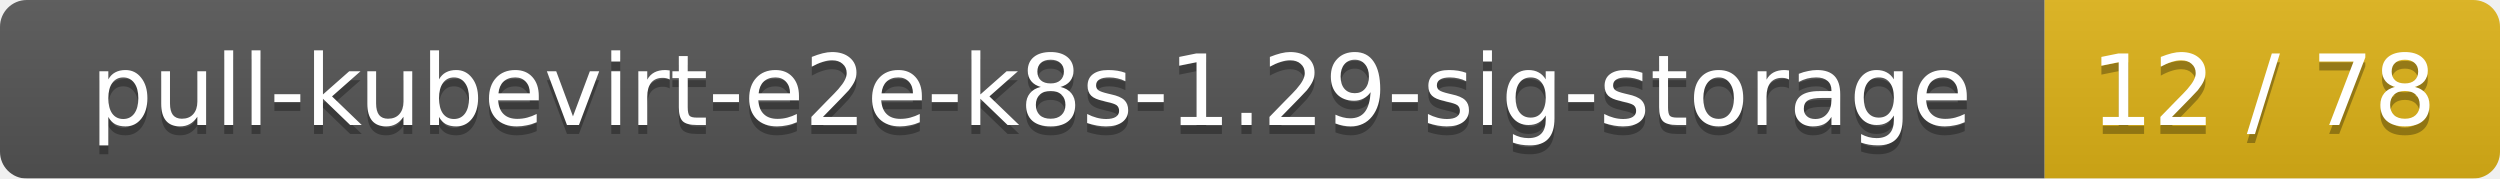
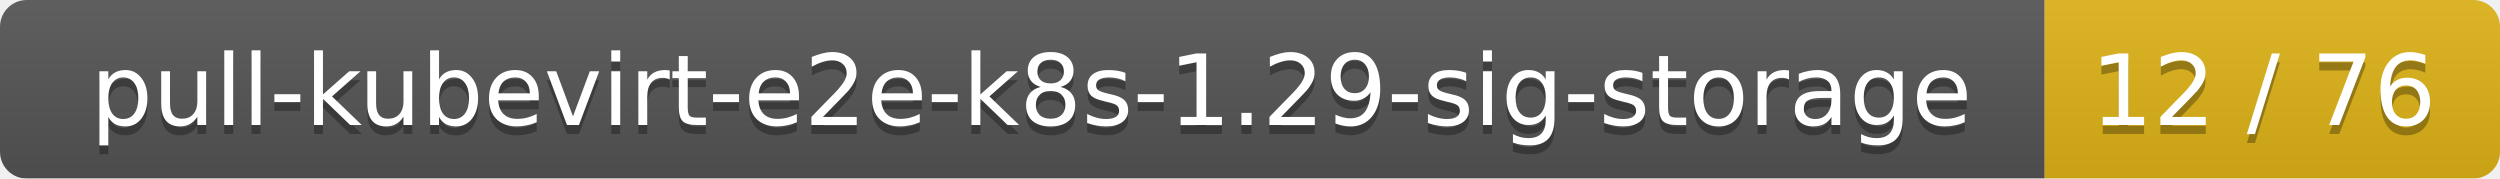
<svg xmlns="http://www.w3.org/2000/svg" width="280" height="20">
  <linearGradient id="smooth" x2="0" y2="100%">
    <stop offset="0" stop-color="#bbb" stop-opacity=".1" />
    <stop offset="1" stop-opacity=".1" />
  </linearGradient>
  <mask id="round">
    <rect width="280" height="20" rx="3" fill="#fff" />
  </mask>
  <g mask="url(#round)">
    <rect width="229" height="20" fill="#555" />
    <rect x="229" width="51" height="20" fill="#dfb317" />
    <rect width="280" height="20" fill="url(#smooth)" />
  </g>
  <g fill="#fff" text-anchor="middle" font-family="DejaVu Sans,Verdana,Geneva,sans-serif" font-size="11">
    <text x="115.5" y="15" fill="#010101" fill-opacity=".3">pull-kubevirt-e2e-k8s-1.29-sig-storage</text>
    <text x="115.5" y="14">pull-kubevirt-e2e-k8s-1.29-sig-storage</text>
-     <text x="253.5" y="15" fill="#010101" fill-opacity=".3">12 / 78</text>
-     <text x="253.5" y="14">12 / 78</text>
+     <text x="253.5" y="15" fill="#010101" fill-opacity=".3">12 / 76</text>
+     <text x="253.5" y="14">12 / 76</text>
  </g>
</svg>
